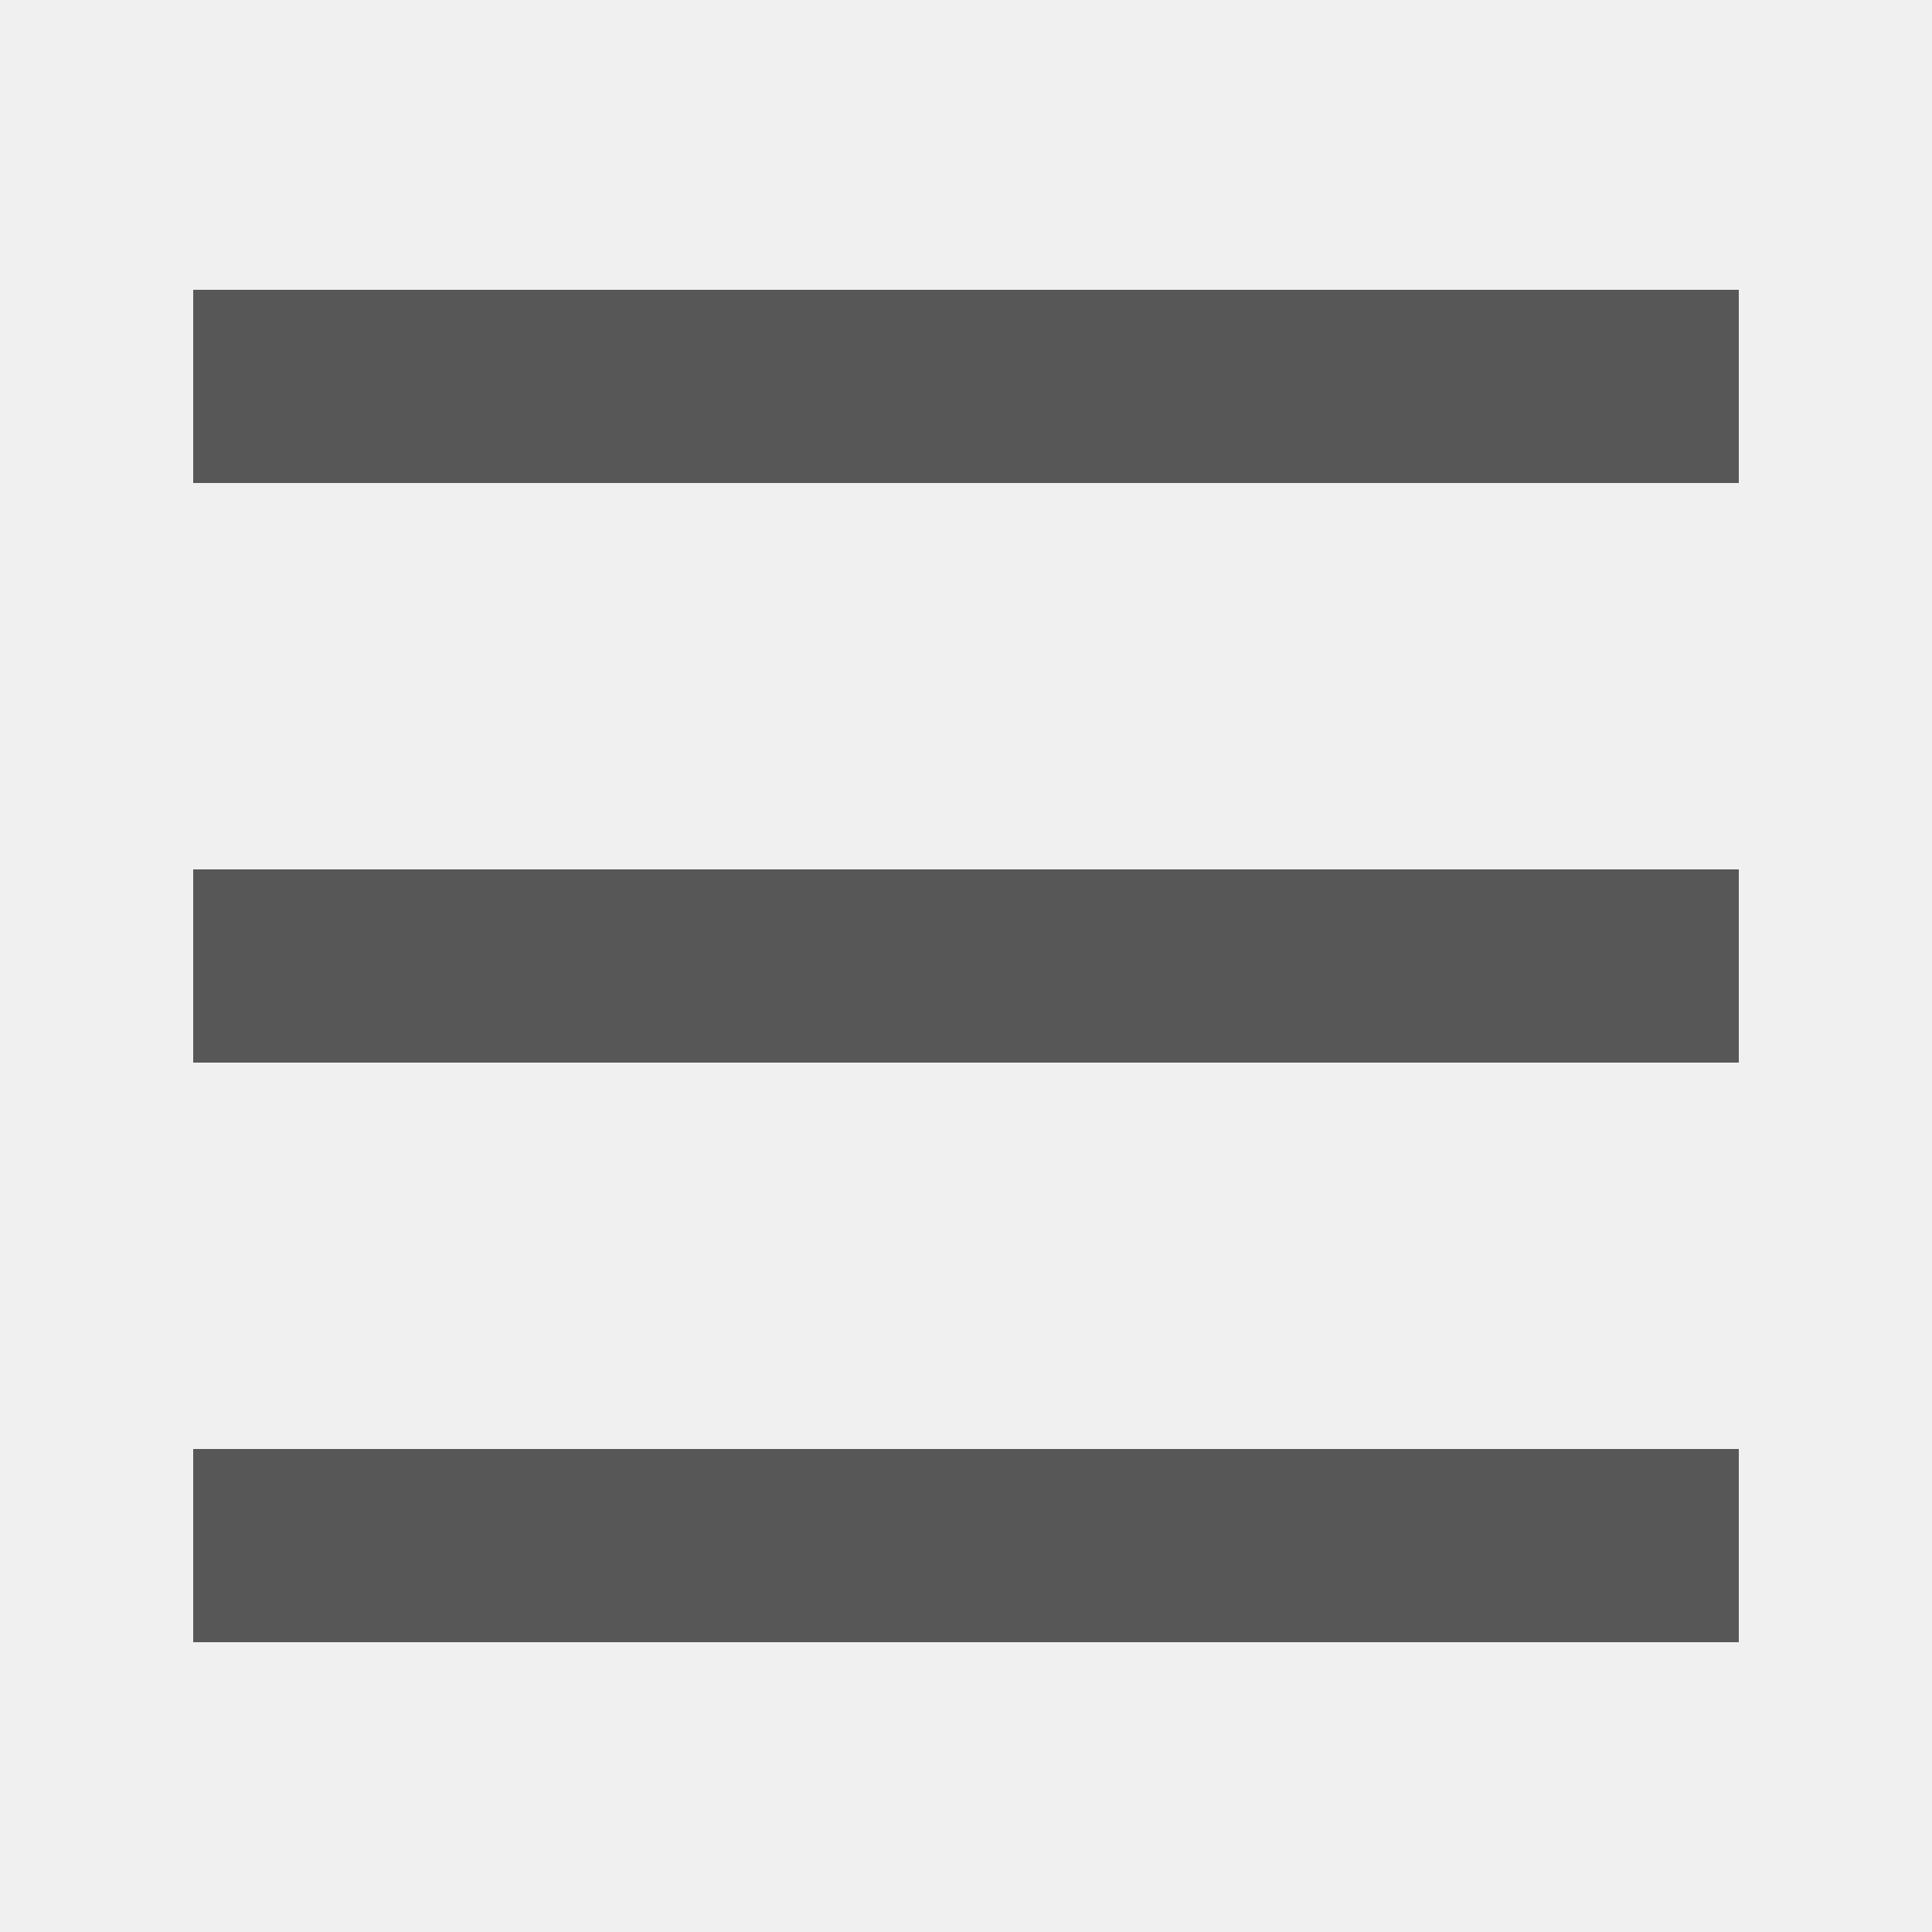
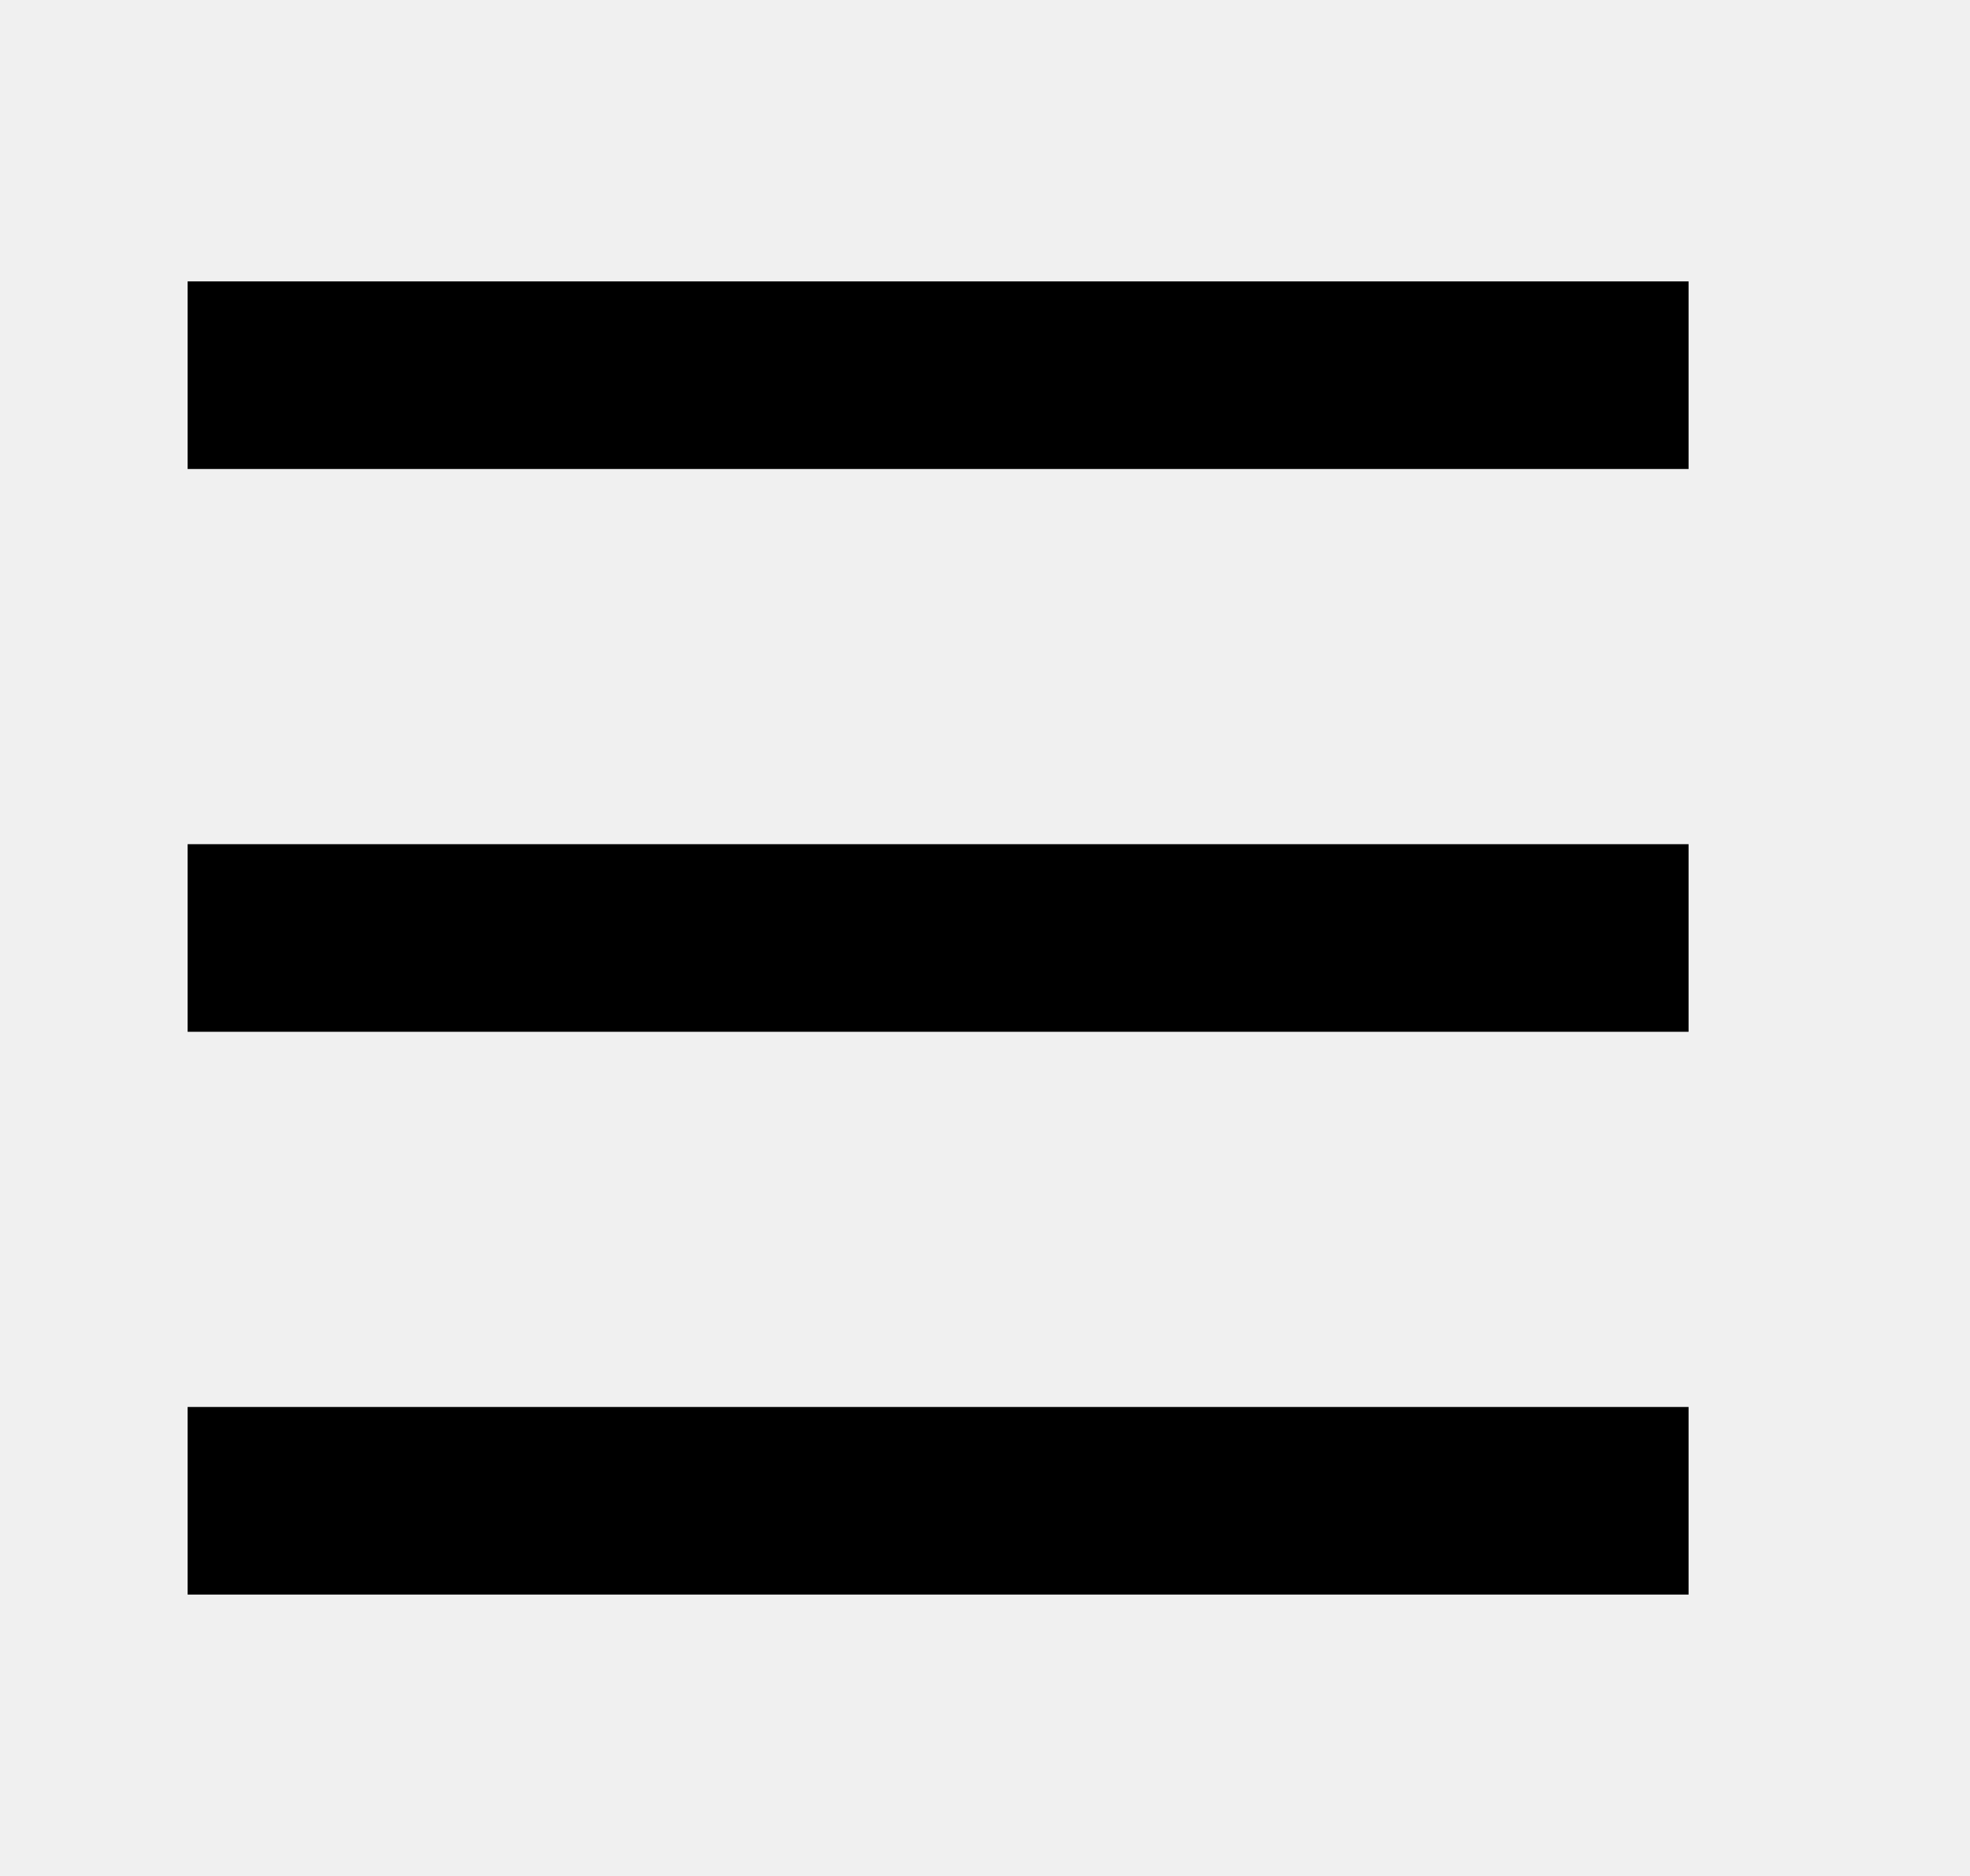
- <svg xmlns="http://www.w3.org/2000/svg" xmlns:xlink="http://www.w3.org/1999/xlink" width="20px" height="20px" viewBox="0 0 20 20" version="1.1">
-   <defs>
-     <path d="M2,17 L18,17 L18,15 L2,15 L2,17 Z M2,11 L18,11 L18,9 L2,9 L2,11 Z M2,3 L2,5 L18,5 L18,3 L2,3 Z" id="path-1" />
-   </defs>
-   <g id="ASSETIT" stroke="none" stroke-width="1" fill="none" fill-rule="evenodd">
-     <g id="ASSETIT---IKONIT" transform="translate(-189, -397)">
-       <g id="Ikonit/Lista" transform="translate(189, 397)">
-         <g>
-           <mask id="mask-2" fill="white">
-             <use xlink:href="#path-1" />
-           </mask>
-           <use id="Mask" fill="#000000" fill-rule="nonzero" xlink:href="#path-1" />
-           <g id="Värit/Tumma-harmaa" mask="url(#mask-2)" fill="#575757">
-             <rect id="Rectangle" x="0" y="0" width="20" height="20" />
-           </g>
-         </g>
-       </g>
-     </g>
-   </g>
+ <svg xmlns="http://www.w3.org/2000/svg" width="21" height="20">
+   <path d="M2 17h16v-2H2v2zm0-6h16V9H2v2zm0-8v2h16V3H2z" />
</svg>
